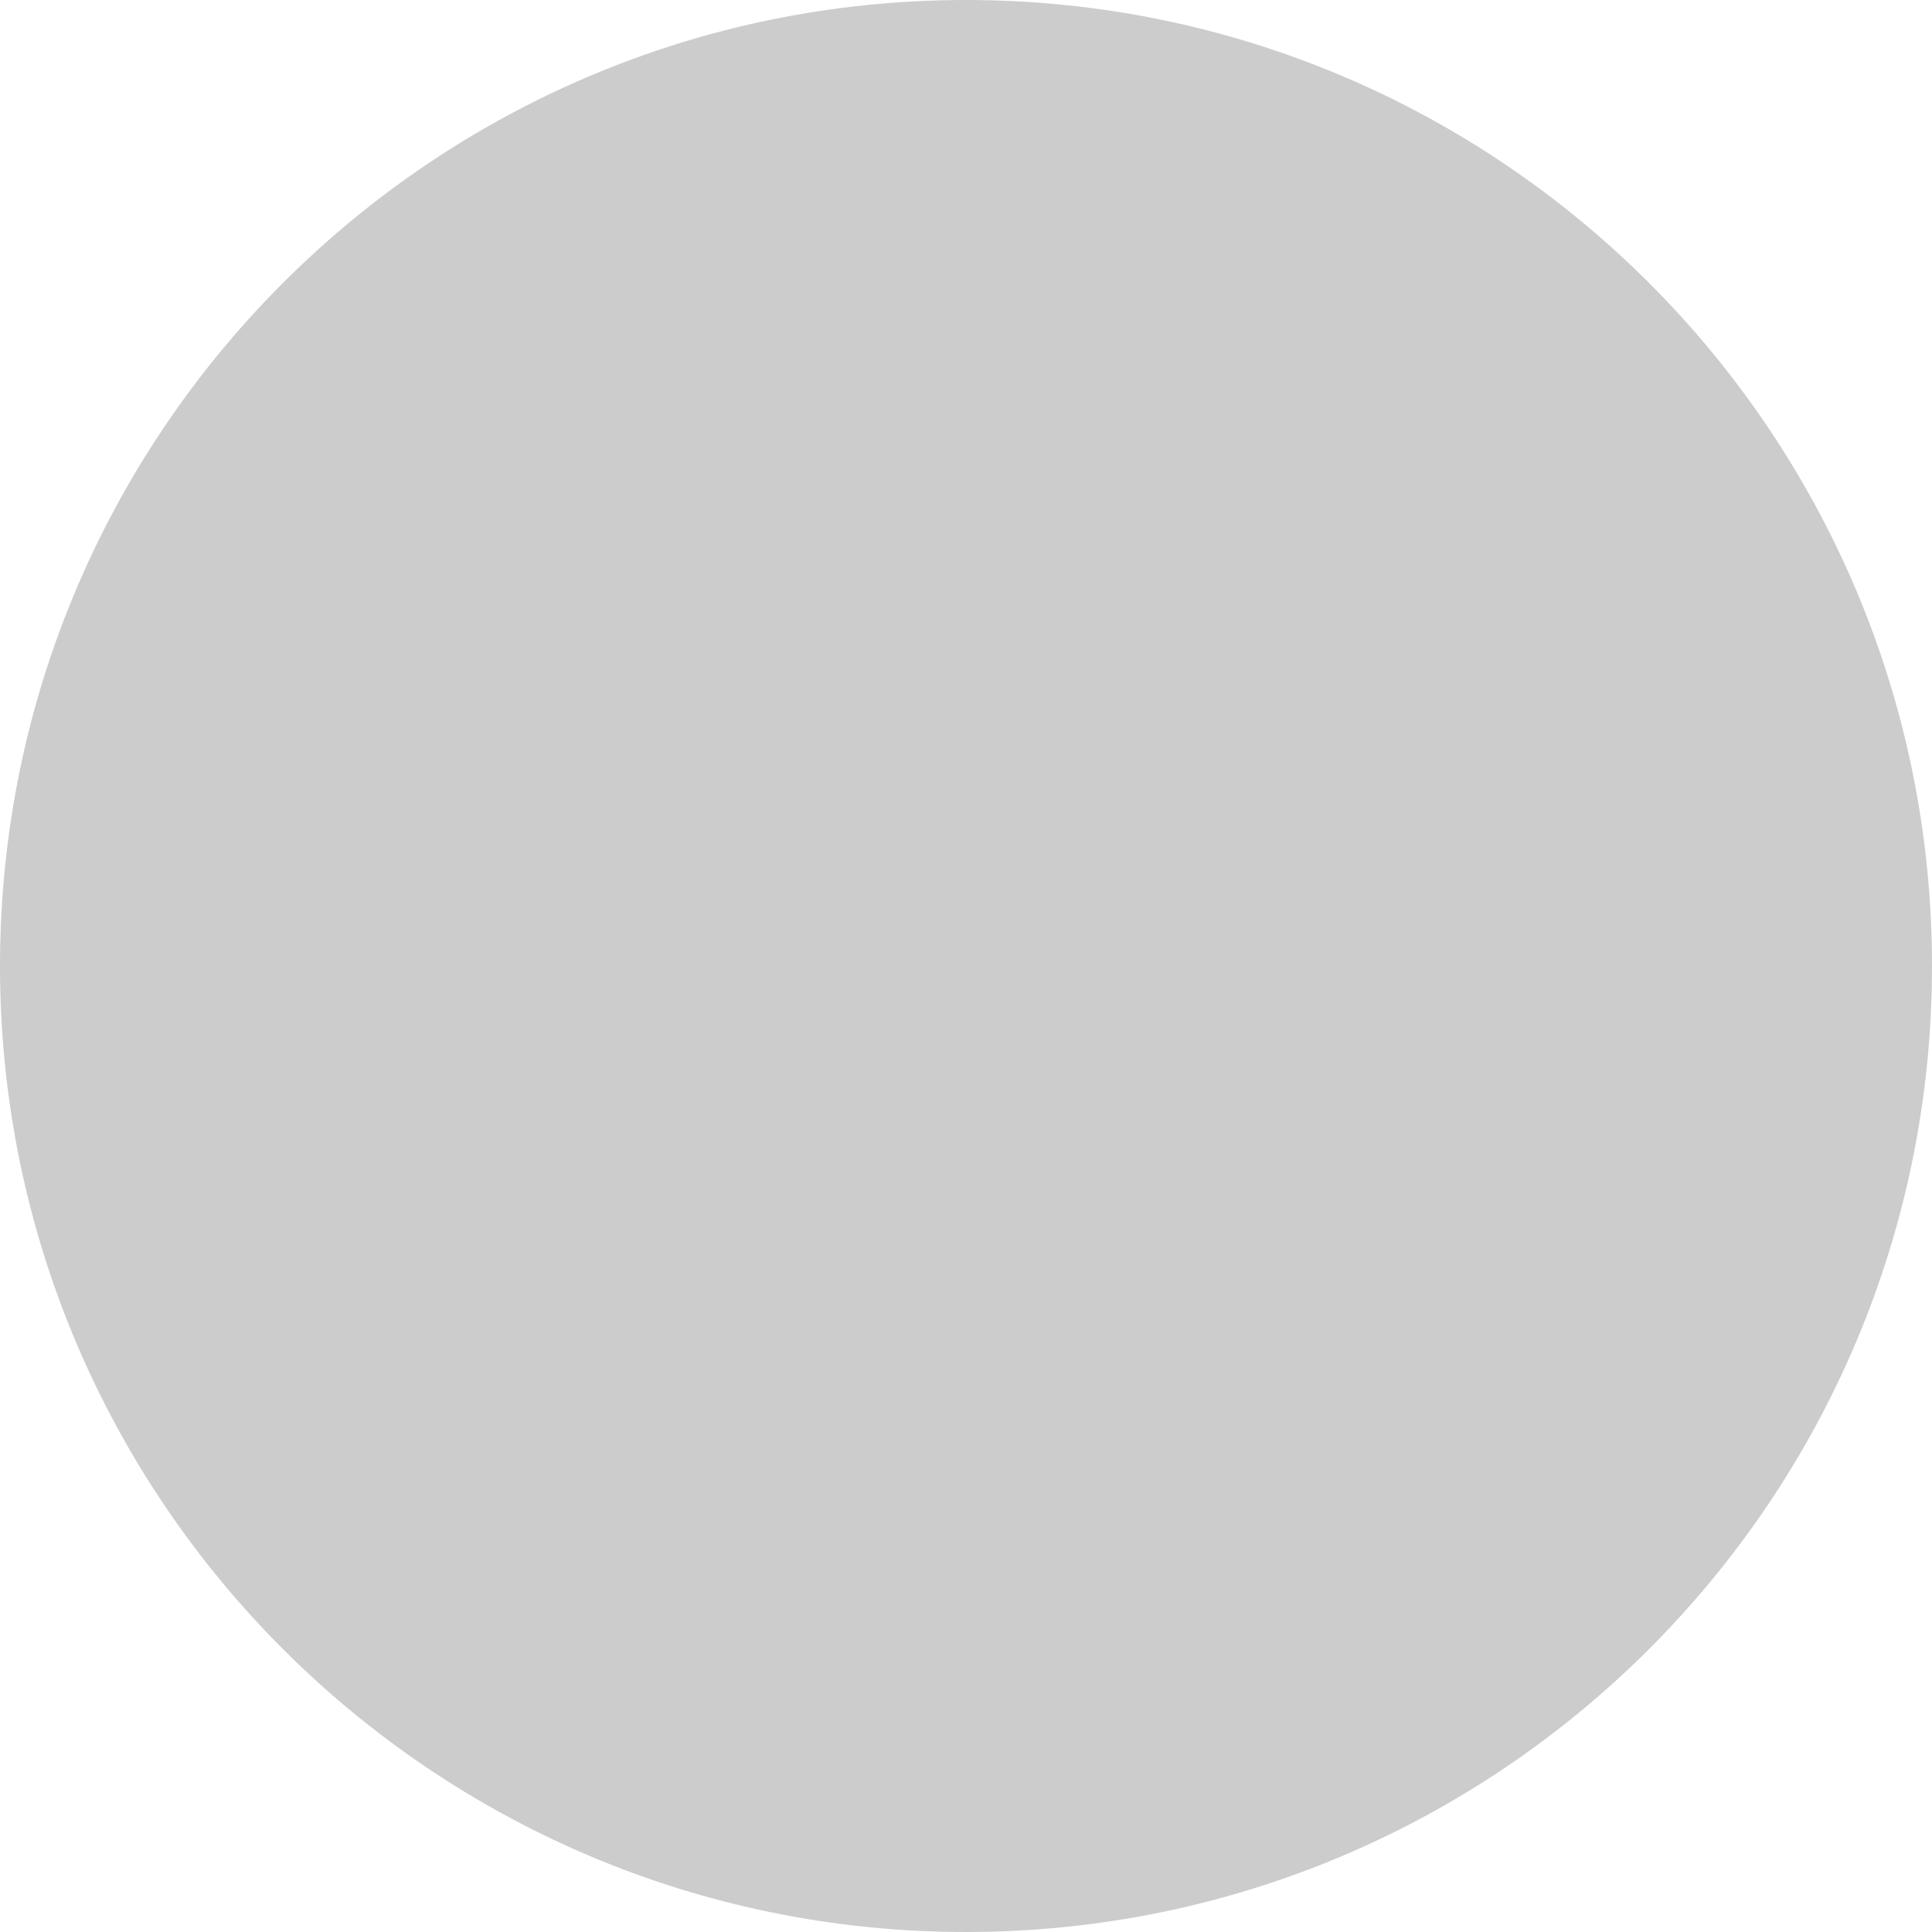
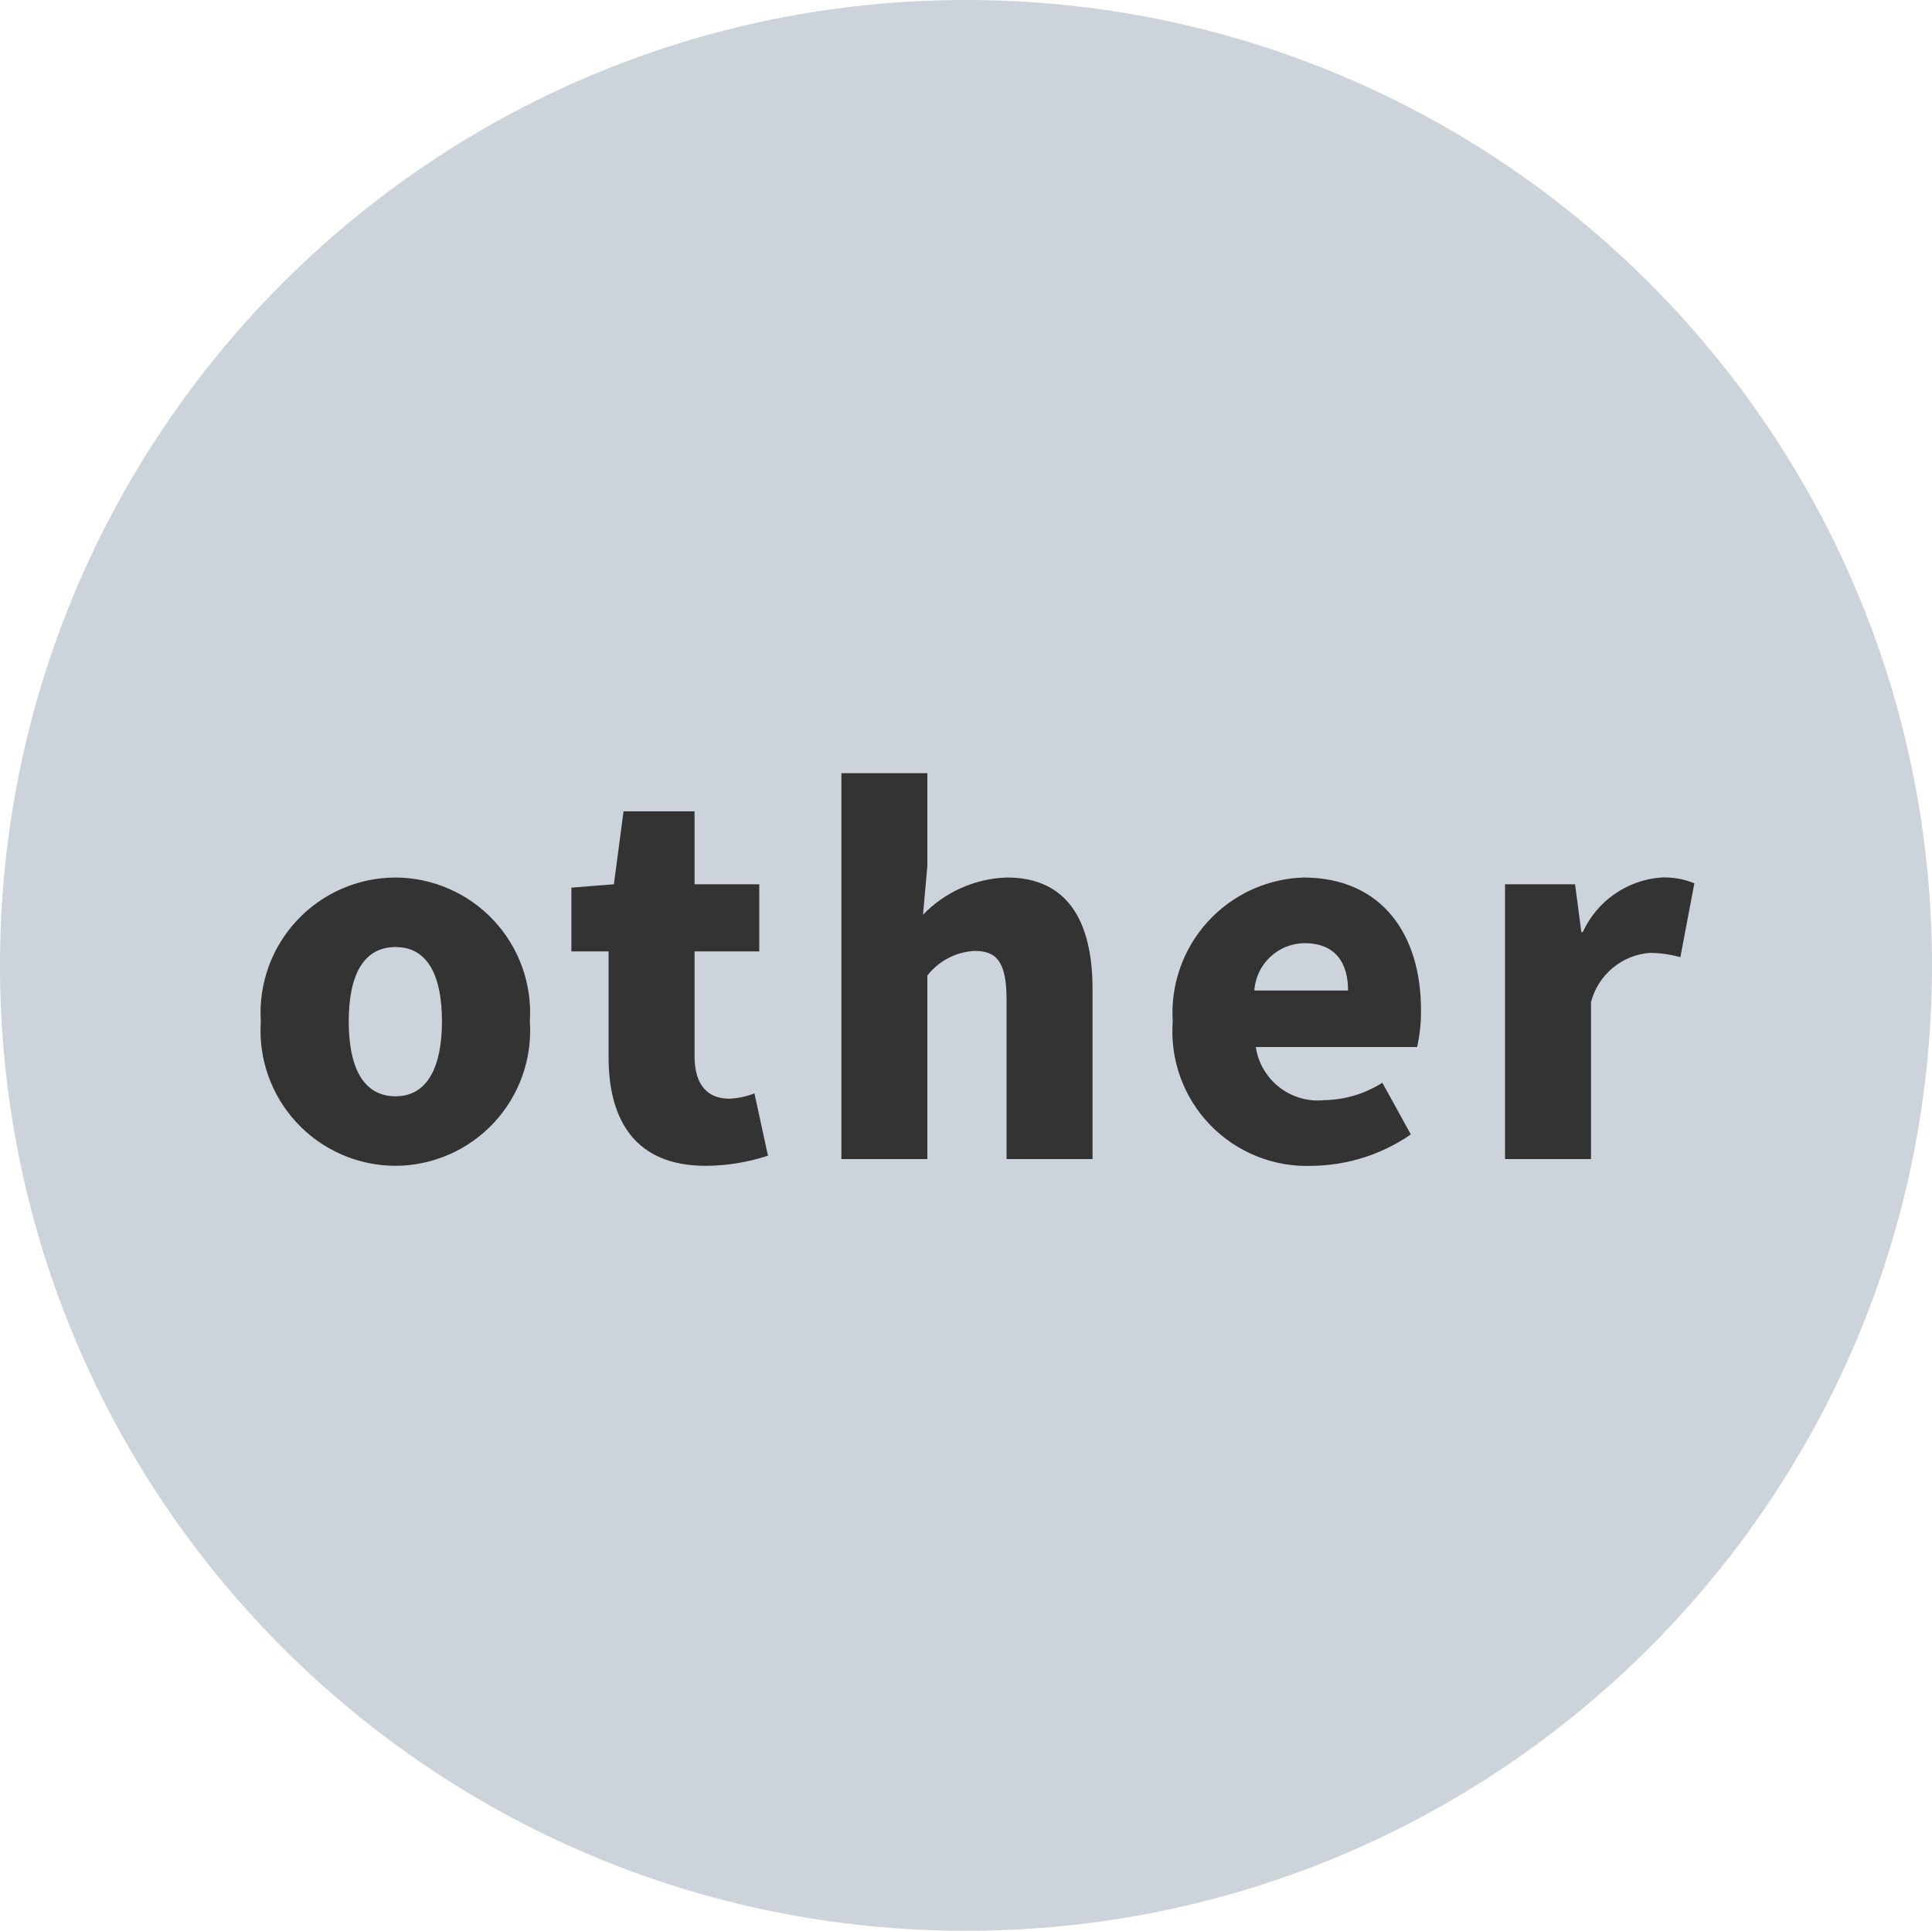
- <svg xmlns="http://www.w3.org/2000/svg" width="48" height="48" viewBox="0 0 48 48">
-   <circle id="楕円形_11" data-name="楕円形 11" cx="24" cy="24" r="24" fill="#ccc" />
+ <svg xmlns="http://www.w3.org/2000/svg" width="40" height="39.98" viewBox="0 0 40 39.98">
+   <g id="グループ_5811" data-name="グループ 5811" transform="translate(-508 -1815.008)">
+     <ellipse id="楕円形_262" data-name="楕円形 262" cx="20" cy="19.99" rx="20" ry="19.99" transform="translate(508 1815.008)" fill="#cdd3da" />
+     <path id="パス_11293" data-name="パス 11293" d="M3.19.14A2.8,2.8,0,0,0,5.97-2.85,2.8,2.8,0,0,0,3.19-5.83,2.8,2.8,0,0,0,.4-2.85,2.8,2.8,0,0,0,3.19.14Zm0-1.44c-.67,0-.97-.6-.97-1.55s.3-1.54.97-1.54.96.6.96,1.54S3.85-1.3,3.19-1.3ZM9.61.14A4.185,4.185,0,0,0,10.9-.07l-.28-1.29a1.654,1.654,0,0,1-.52.11c-.42,0-.72-.25-.72-.88V-4.3h1.34V-5.69H9.38V-7.2H7.91l-.2,1.51-.88.07V-4.3H7.6v2.19C7.6-.77,8.18.14,9.61.14ZM12.42,0H14.2V-3.8a1.324,1.324,0,0,1,.98-.51c.45,0,.66.22.66,1.01V0h1.78V-3.52c0-1.42-.53-2.31-1.77-2.31a2.529,2.529,0,0,0-1.74.77l.09-1.01V-7.99H12.42Zm9.76.14a3.672,3.672,0,0,0,2.03-.65l-.59-1.07a2.315,2.315,0,0,1-1.2.36A1.3,1.3,0,0,1,21-2.32h3.34a3.335,3.335,0,0,0,.08-.77c0-1.55-.8-2.74-2.44-2.74a2.805,2.805,0,0,0-2.7,2.98A2.785,2.785,0,0,0,22.18.14ZM20.97-3.49a1.05,1.05,0,0,1,1.04-.98c.65,0,.9.42.9.98ZM26.16,0h1.78V-3.25a1.369,1.369,0,0,1,1.22-1.02,2.454,2.454,0,0,1,.63.09l.29-1.53a1.607,1.607,0,0,0-.69-.12A1.945,1.945,0,0,0,27.77-4.7h-.03l-.13-.99H26.16Z" transform="translate(513 1839.008)" fill="#333" />
+   </g>
</svg>
